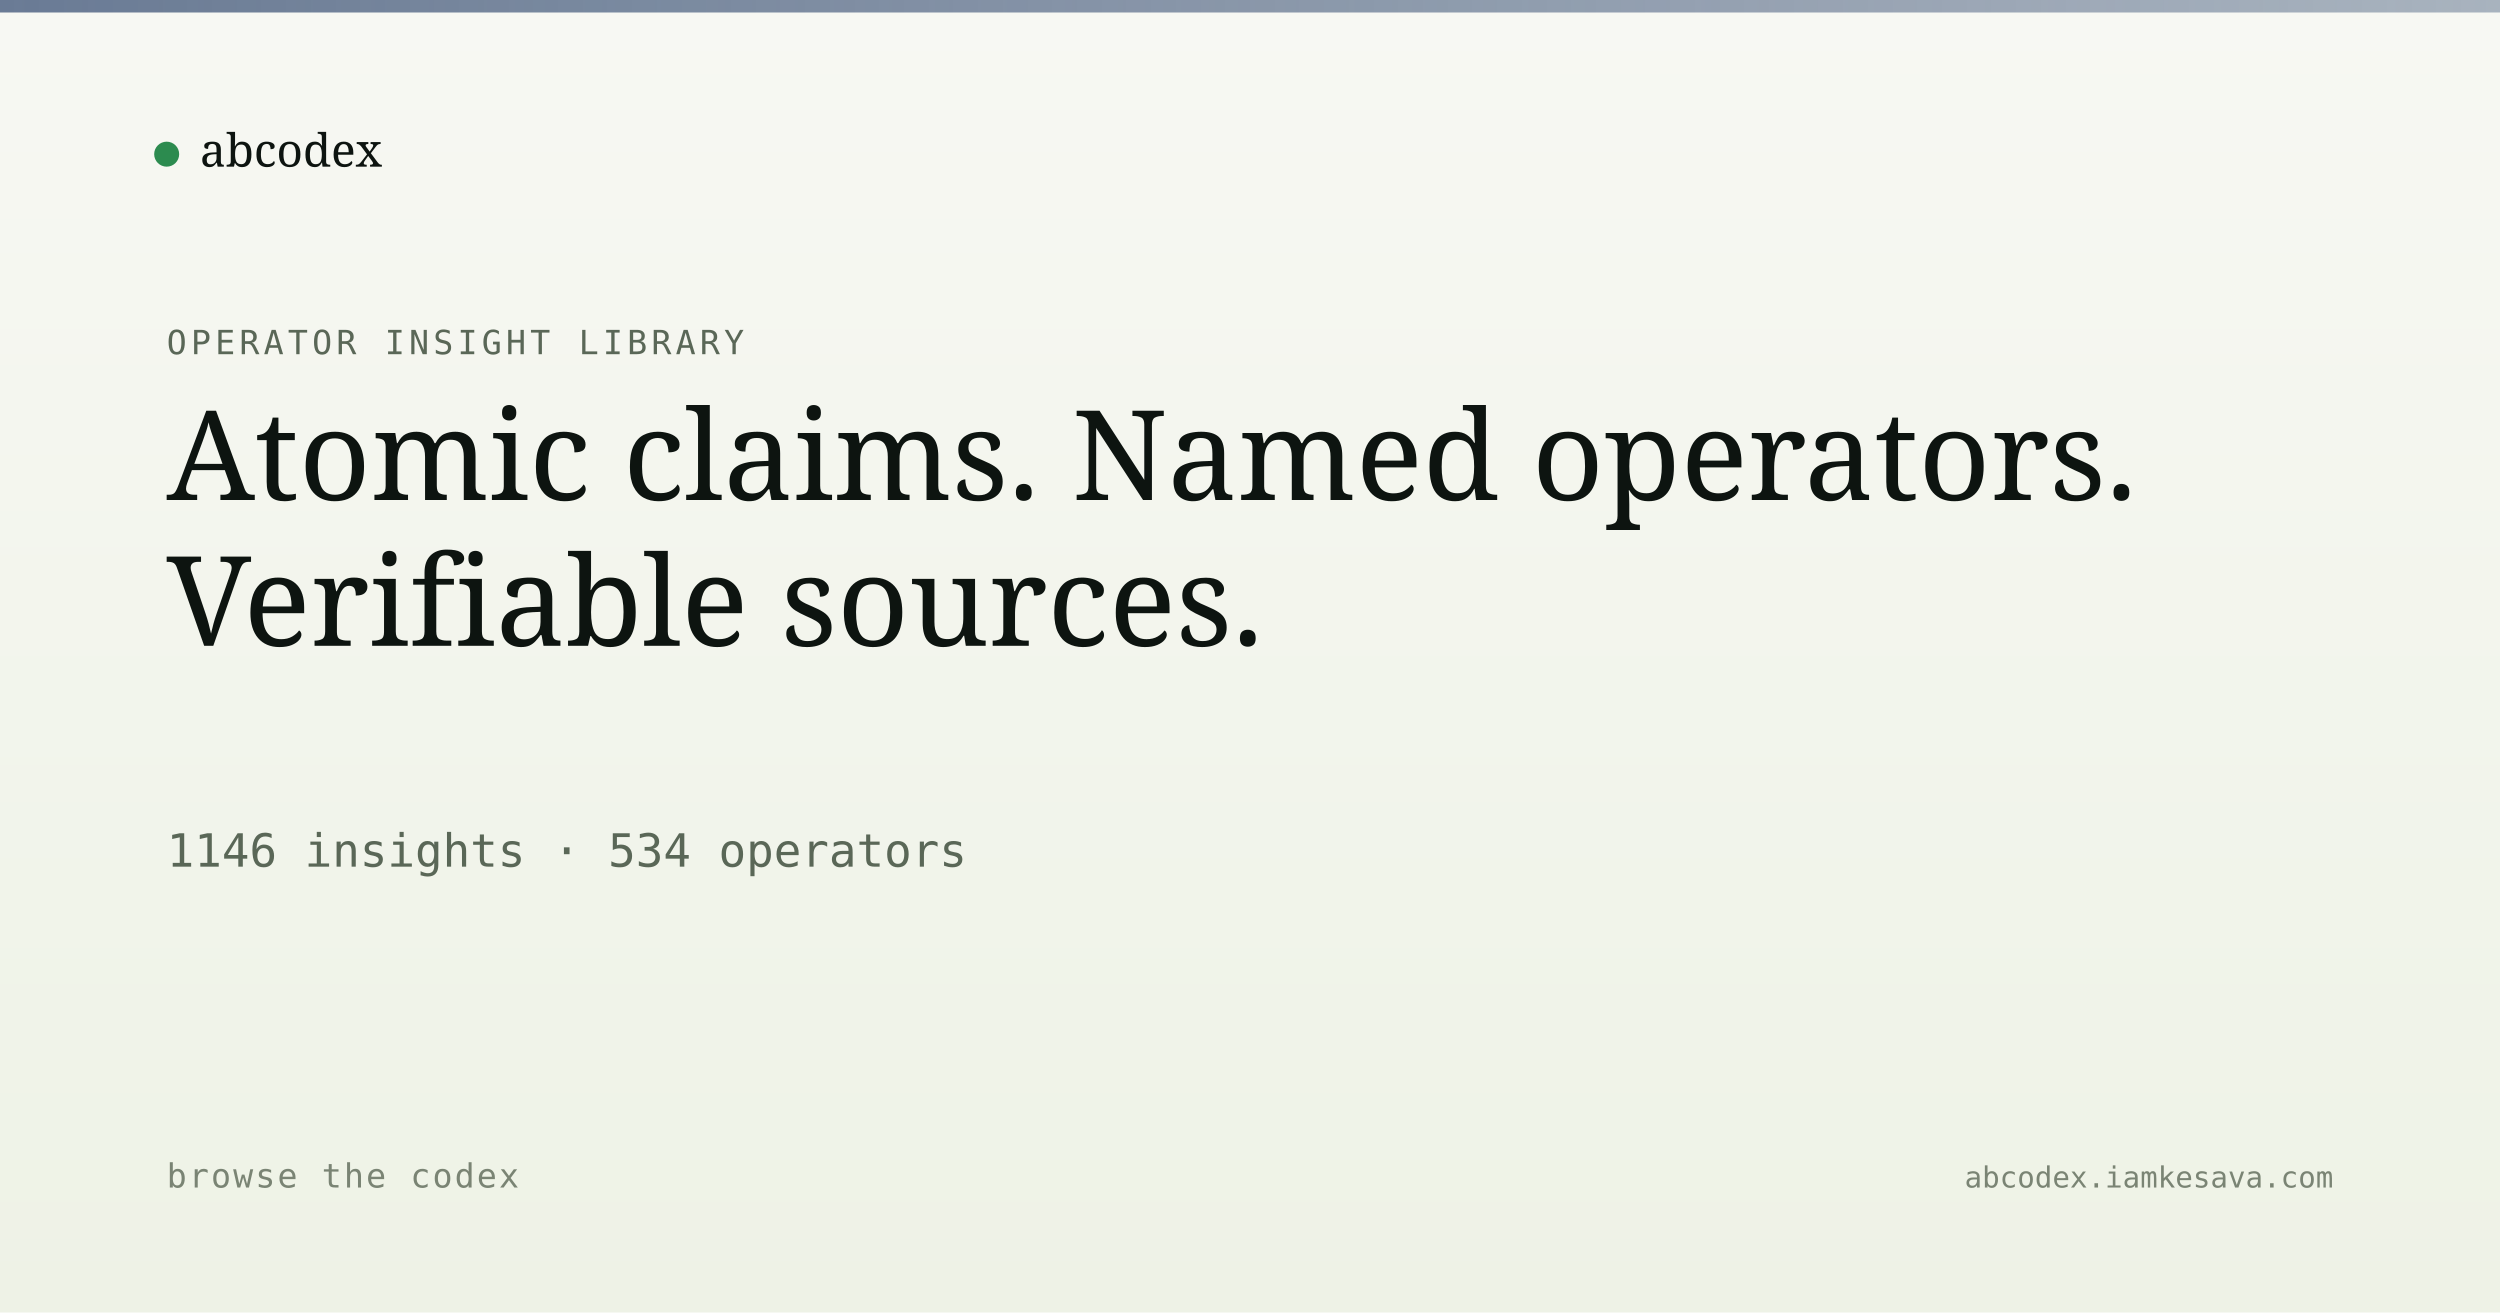
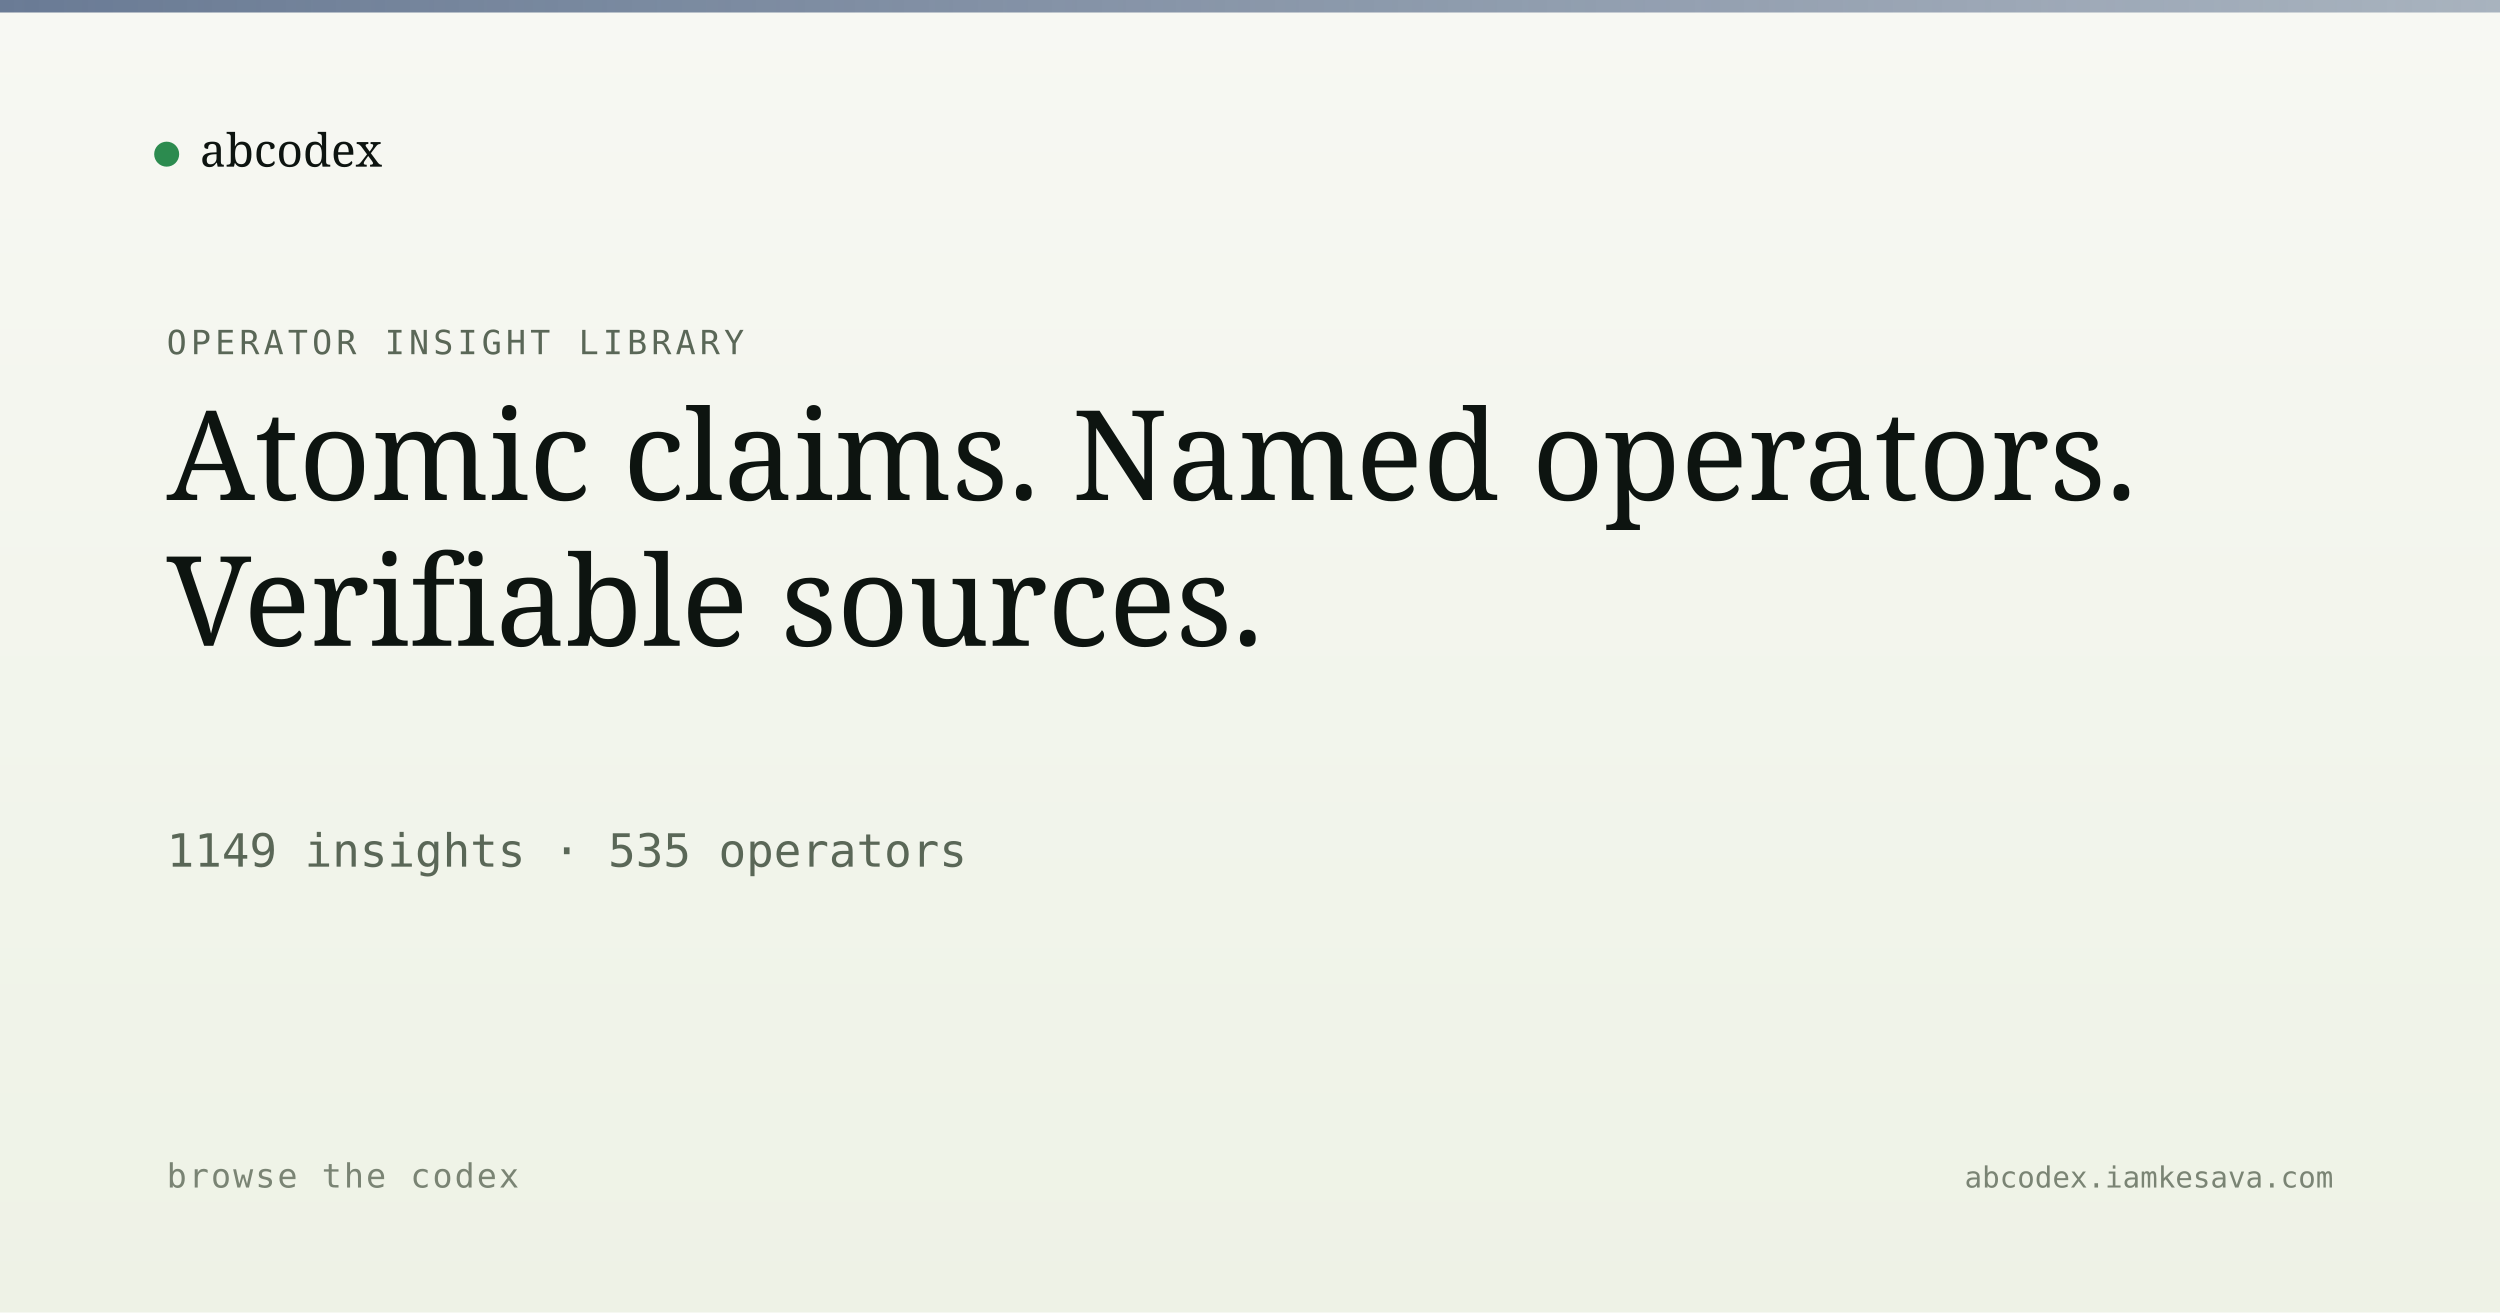
<svg xmlns="http://www.w3.org/2000/svg" viewBox="0 0 1200 630" width="1200" height="630">
  <defs>
    <linearGradient id="bg" x1="0" y1="0" x2="0" y2="1">
      <stop offset="0" stop-color="#f7f8f3" />
      <stop offset="1" stop-color="#eef2e6" />
    </linearGradient>
    <linearGradient id="band" x1="0" y1="0" x2="1" y2="0">
      <stop offset="0" stop-color="#5a6d8a" stop-opacity="0.9" />
      <stop offset="1" stop-color="#5a6d8a" stop-opacity="0.5" />
    </linearGradient>
  </defs>
  <rect width="1200" height="630" fill="url(#bg)" />
  <rect x="0" y="0" width="1200" height="6" fill="url(#band)" />
  <g transform="translate(80, 60)">
    <circle cx="0" cy="14" r="6" fill="#2c8b4f" />
    <text x="16" y="20" font-family="Newsreader, serif" font-size="22" fill="#0d1410">abcodex</text>
  </g>
  <text x="80" y="170" font-family="JetBrains Mono, monospace" font-size="16" fill="#5a6757" letter-spacing="2">OPERATOR INSIGHT LIBRARY</text>
  <text x="80" y="240" font-family="Newsreader, serif" font-size="60" font-weight="500" fill="#0d1410">Atomic claims. Named operators.</text>
  <text x="80" y="310" font-family="Newsreader, serif" font-size="60" font-weight="500" fill="#0d1410">Verifiable sources.</text>
-   <text x="80" y="416" font-family="JetBrains Mono, monospace" font-size="22" fill="#5a6757">1146 insights · 534 operators</text>
+   <text x="80" y="416" font-family="JetBrains Mono, monospace" font-size="22" fill="#5a6757">1149 insights · 535 operators</text>
  <text x="80" y="570" font-family="JetBrains Mono, monospace" font-size="16" fill="#7a8474" letter-spacing="1">browse the codex</text>
  <text x="1120" y="570" text-anchor="end" font-family="JetBrains Mono, monospace" font-size="14" fill="#7a8474">abcodex.iamkesava.com</text>
</svg>
